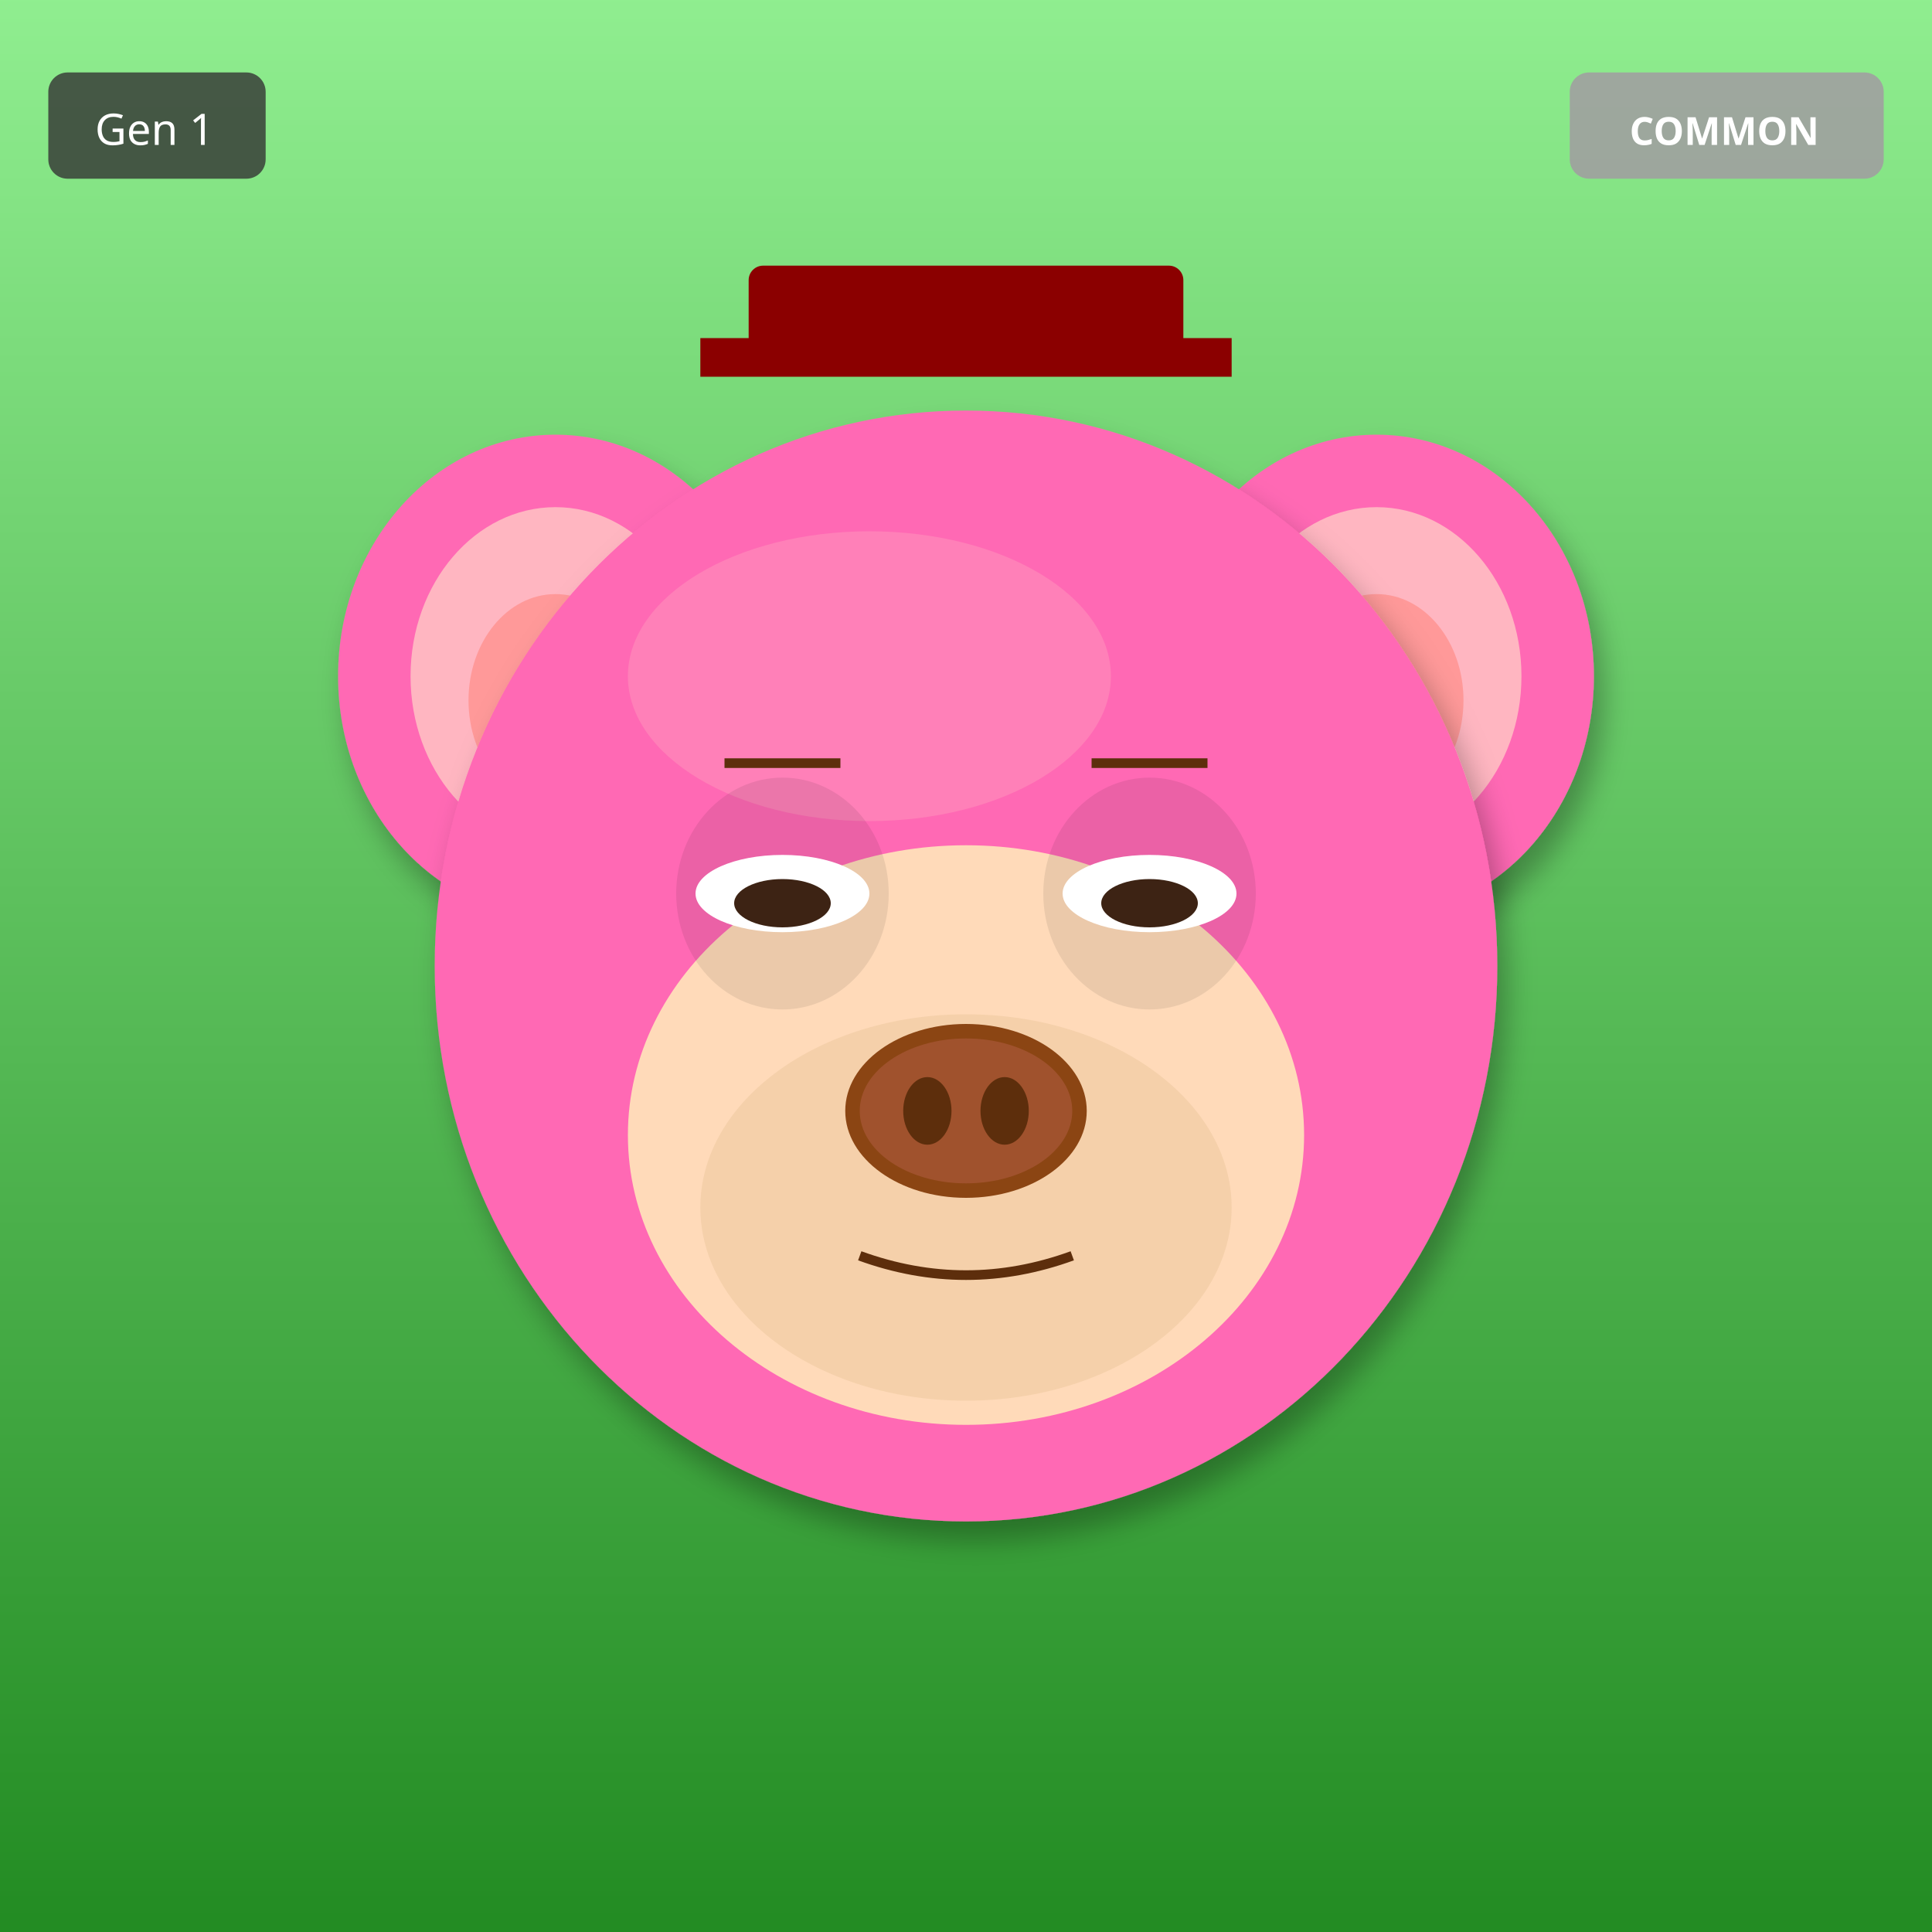
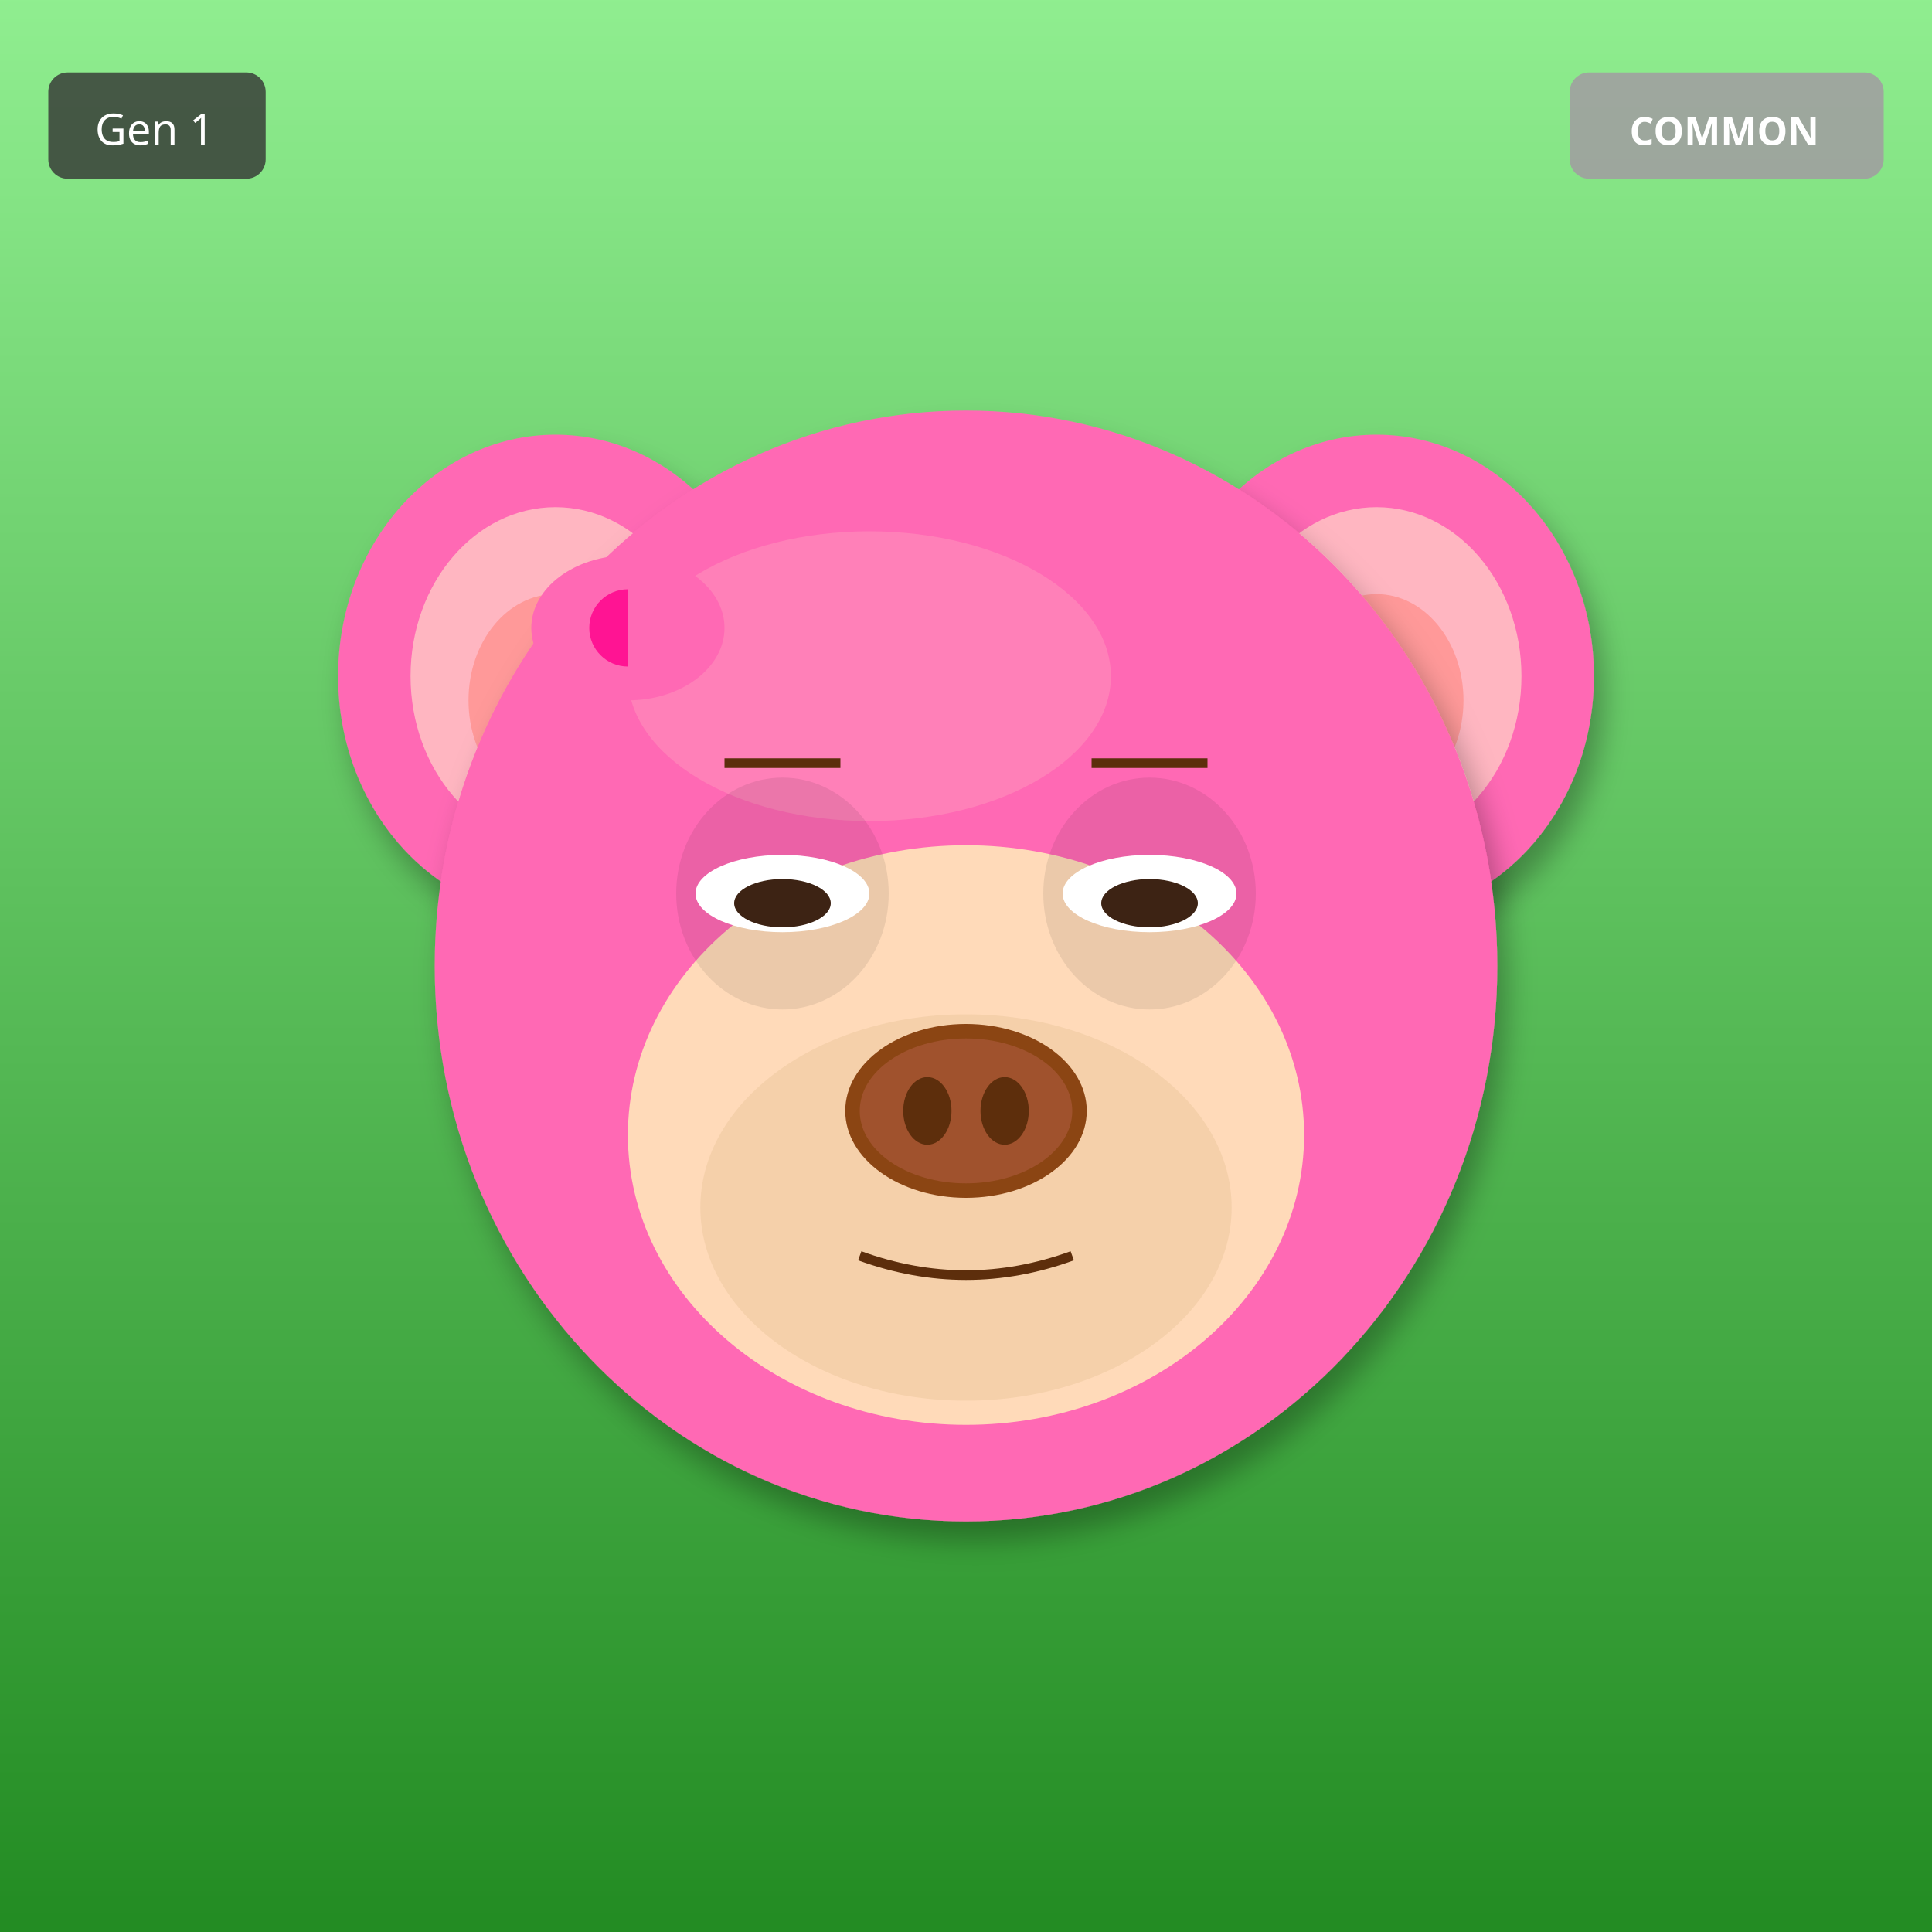
<svg xmlns="http://www.w3.org/2000/svg" width="400" height="400" viewBox="0 0 400 400">
  <defs>
    <filter id="shadow" x="-20%" y="-20%" width="140%" height="140%">
      <feDropShadow dx="2" dy="4" stdDeviation="3" flood-opacity="0.3" />
    </filter>
    <filter id="glow" x="-50%" y="-50%" width="200%" height="200%">
      <feGaussianBlur stdDeviation="8" result="blur" />
      <feMerge>
        <feMergeNode in="blur" />
        <feMergeNode in="SourceGraphic" />
      </feMerge>
    </filter>
    <linearGradient id="rainbow-body" x1="0%" y1="0%" x2="100%" y2="100%">
      <stop offset="0%" stop-color="#FF6B6B" />
      <stop offset="25%" stop-color="#FFE66D" />
      <stop offset="50%" stop-color="#4ECDC4" />
      <stop offset="75%" stop-color="#45B7D1" />
      <stop offset="100%" stop-color="#DDA0DD" />
    </linearGradient>
    <radialGradient id="galaxy-body" cx="30%" cy="30%">
      <stop offset="0%" stop-color="#E6E6FA" />
      <stop offset="50%" stop-color="#9370DB" />
      <stop offset="100%" stop-color="#1A0033" />
    </radialGradient>
    <linearGradient id="holo-body" x1="0%" y1="0%" x2="100%" y2="100%">
      <stop offset="0%" stop-color="#FF00FF" />
      <stop offset="50%" stop-color="#00FFFF" />
      <stop offset="100%" stop-color="#FFFF00" />
    </linearGradient>
    <linearGradient id="sky-gradient" x1="0%" y1="0%" x2="0%" y2="100%">
      <stop offset="0%" stop-color="#87CEEB" />
      <stop offset="100%" stop-color="#E0F4FF" />
    </linearGradient>
    <linearGradient id="grass-gradient" x1="0%" y1="0%" x2="0%" y2="100%">
      <stop offset="0%" stop-color="#90EE90" />
      <stop offset="100%" stop-color="#228B22" />
    </linearGradient>
    <linearGradient id="sunset-gradient" x1="0%" y1="0%" x2="0%" y2="100%">
      <stop offset="0%" stop-color="#FF6B6B" />
      <stop offset="50%" stop-color="#FFE66D" />
      <stop offset="100%" stop-color="#4ECDC4" />
    </linearGradient>
    <linearGradient id="aurora-gradient" x1="0%" y1="0%" x2="100%" y2="100%">
      <stop offset="0%" stop-color="#0D1B2A" />
      <stop offset="30%" stop-color="#00FF7F" />
      <stop offset="70%" stop-color="#FF00FF" />
      <stop offset="100%" stop-color="#0D1B2A" />
    </linearGradient>
    <radialGradient id="multiverse-gradient" cx="50%" cy="50%">
      <stop offset="0%" stop-color="#FFD700" />
      <stop offset="40%" stop-color="#FF00FF" />
      <stop offset="70%" stop-color="#00FFFF" />
      <stop offset="100%" stop-color="#000" />
    </radialGradient>
    <linearGradient id="rift-gradient" x1="0%" y1="0%" x2="100%" y2="100%">
      <stop offset="0%" stop-color="#000" />
      <stop offset="30%" stop-color="#9400D3" />
      <stop offset="50%" stop-color="#00FFFF" />
      <stop offset="70%" stop-color="#9400D3" />
      <stop offset="100%" stop-color="#000" />
    </linearGradient>
    <linearGradient id="heaven-gradient" x1="0%" y1="0%" x2="0%" y2="100%">
      <stop offset="0%" stop-color="#FFF" />
      <stop offset="50%" stop-color="#FFD700" stop-opacity="0.3" />
      <stop offset="100%" stop-color="#F0F8FF" />
    </linearGradient>
    <clipPath id="head-clip">
      <ellipse cx="200" cy="200" rx="110" ry="115" />
    </clipPath>
  </defs>
  <rect width="400" height="400" fill="url(#grass-gradient)" />
  <ellipse cx="115" cy="140" rx="45" ry="50" fill="#FF69B4" filter="url(#shadow)" />
  <ellipse cx="115" cy="140" rx="30" ry="35" fill="#FFB6C1" />
  <ellipse cx="115" cy="145" rx="18" ry="22" fill="#FF9999" />
  <ellipse cx="285" cy="140" rx="45" ry="50" fill="#FF69B4" filter="url(#shadow)" />
  <ellipse cx="285" cy="140" rx="30" ry="35" fill="#FFB6C1" />
  <ellipse cx="285" cy="145" rx="18" ry="22" fill="#FF9999" />
  <ellipse cx="200" cy="200" rx="110" ry="115" fill="#FF69B4" filter="url(#shadow)" />
  <ellipse cx="180" cy="140" rx="50" ry="30" fill="#FFB6C1" opacity="0.3" />
  <ellipse cx="200" cy="235" rx="70" ry="60" fill="#FFDAB9" />
  <ellipse cx="200" cy="250" rx="55" ry="40" fill="#DEB887" opacity="0.3" />
  <ellipse cx="162" cy="185" rx="22" ry="24" fill="#000" opacity="0.08" />
  <ellipse cx="238" cy="185" rx="22" ry="24" fill="#000" opacity="0.08" />
  <ellipse cx="162" cy="185" rx="18" ry="8" fill="white" />
  <ellipse cx="162" cy="187" rx="10" ry="5" fill="#3D2314" />
  <ellipse cx="238" cy="185" rx="18" ry="8" fill="white" />
  <ellipse cx="238" cy="187" rx="10" ry="5" fill="#3D2314" />
  <g>
    <ellipse cx="200" cy="230" rx="25" ry="18" fill="#8B4513" />
    <ellipse cx="200" cy="230" rx="22" ry="15" fill="#A0522D" />
    <ellipse cx="192" cy="230" rx="5" ry="7" fill="#5D2E0C" />
    <ellipse cx="208" cy="230" rx="5" ry="7" fill="#5D2E0C" />
  </g>
  <path d="M178 260 Q200 268 222 260" stroke="#5D2E0C" stroke-width="2" fill="none" />
  <line x1="150" y1="158" x2="174" y2="158" stroke="#5D2E0C" stroke-width="2" />
  <line x1="226" y1="158" x2="250" y2="158" stroke="#5D2E0C" stroke-width="2" />
-   <rect x="155" y="55" width="90" height="18" rx="3" fill="#8B0000" />
-   <rect x="145" y="70" width="110" height="8" fill="#8B0000" />
+   <ellipse cx="130" cy="130" rx="20" ry="15" fill="#FF69B4" />
+   <ellipse cx="130" cy="130" rx="8" ry="8" fill="#FF1493" />
+   <polygon points="130,115 145,130 130,145" fill="#FF69B4" />
  <g transform="translate(325, 15)">
    <rect width="65" height="22" rx="4" fill="#A0A0A0" opacity="0.9" />
    <text x="32" y="15" font-size="8" fill="#FFF" text-anchor="middle" font-family="sans-serif" font-weight="bold">COMMON</text>
  </g>
  <g transform="translate(10, 15)">
    <rect width="45" height="22" rx="4" fill="#333" opacity="0.8" />
    <text x="22" y="15" font-size="9" fill="#FFF" text-anchor="middle" font-family="sans-serif">Gen 1</text>
  </g>
</svg>
